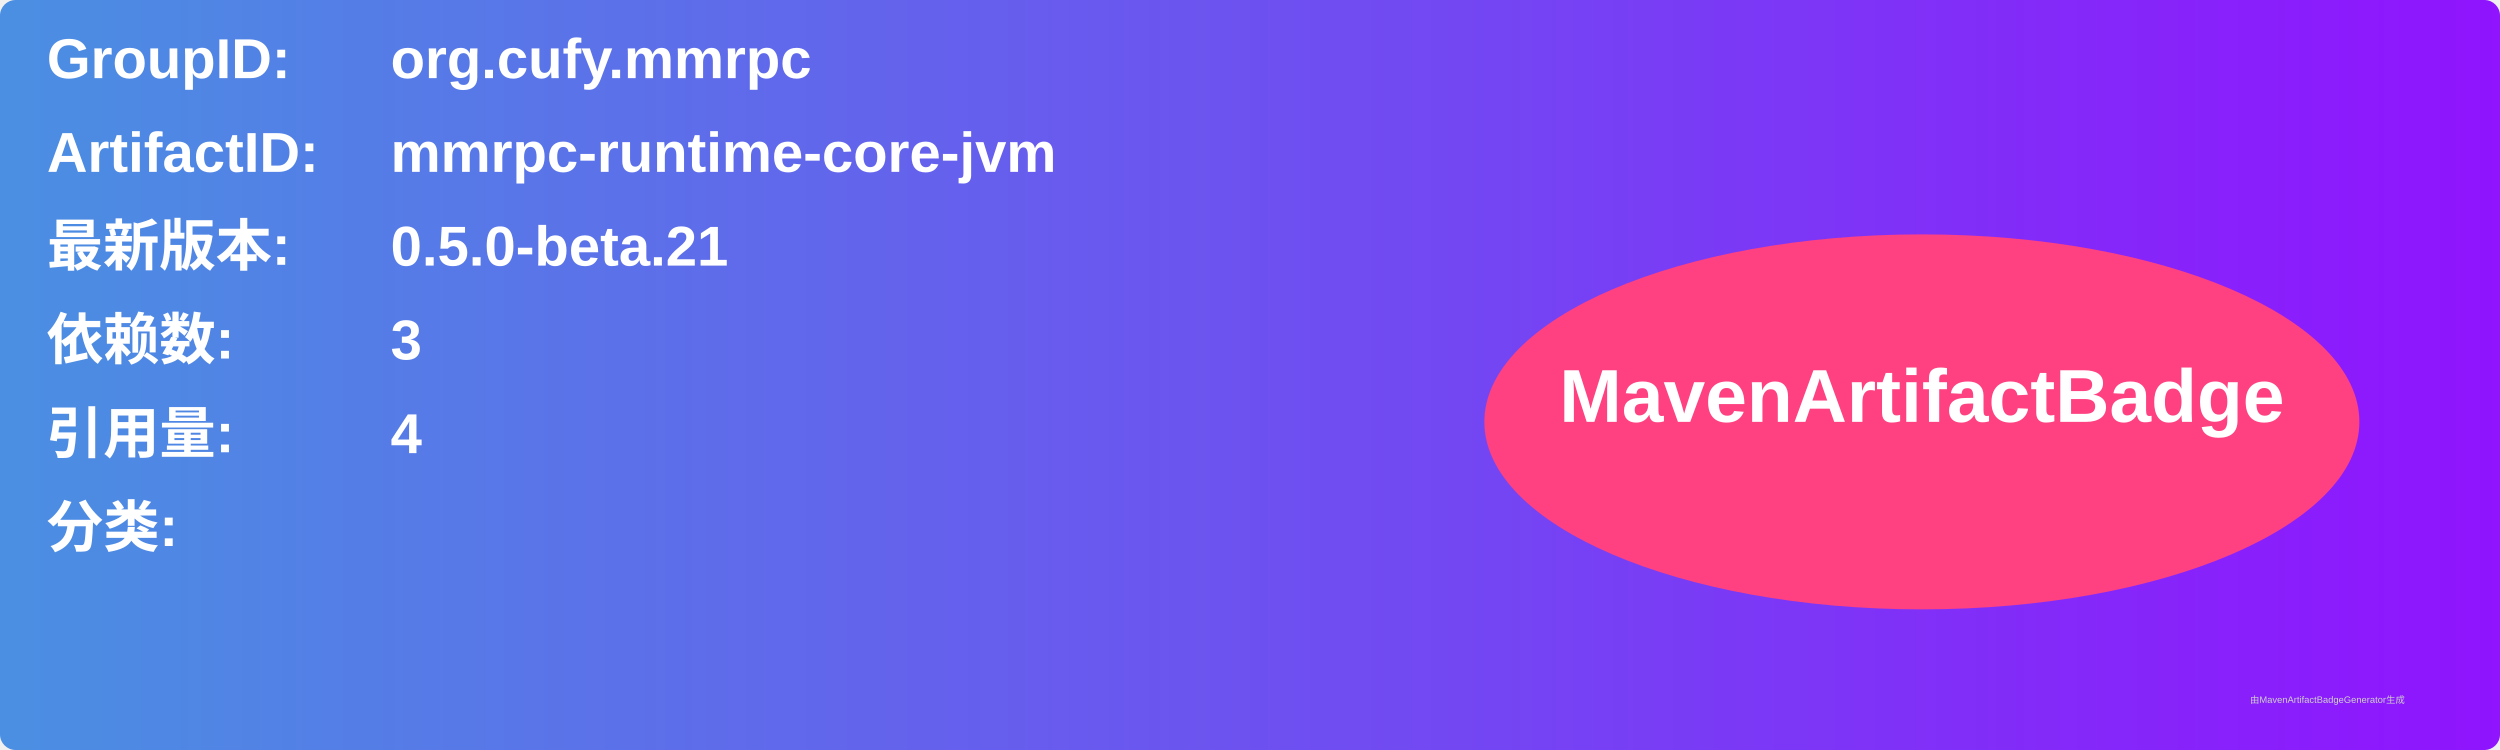
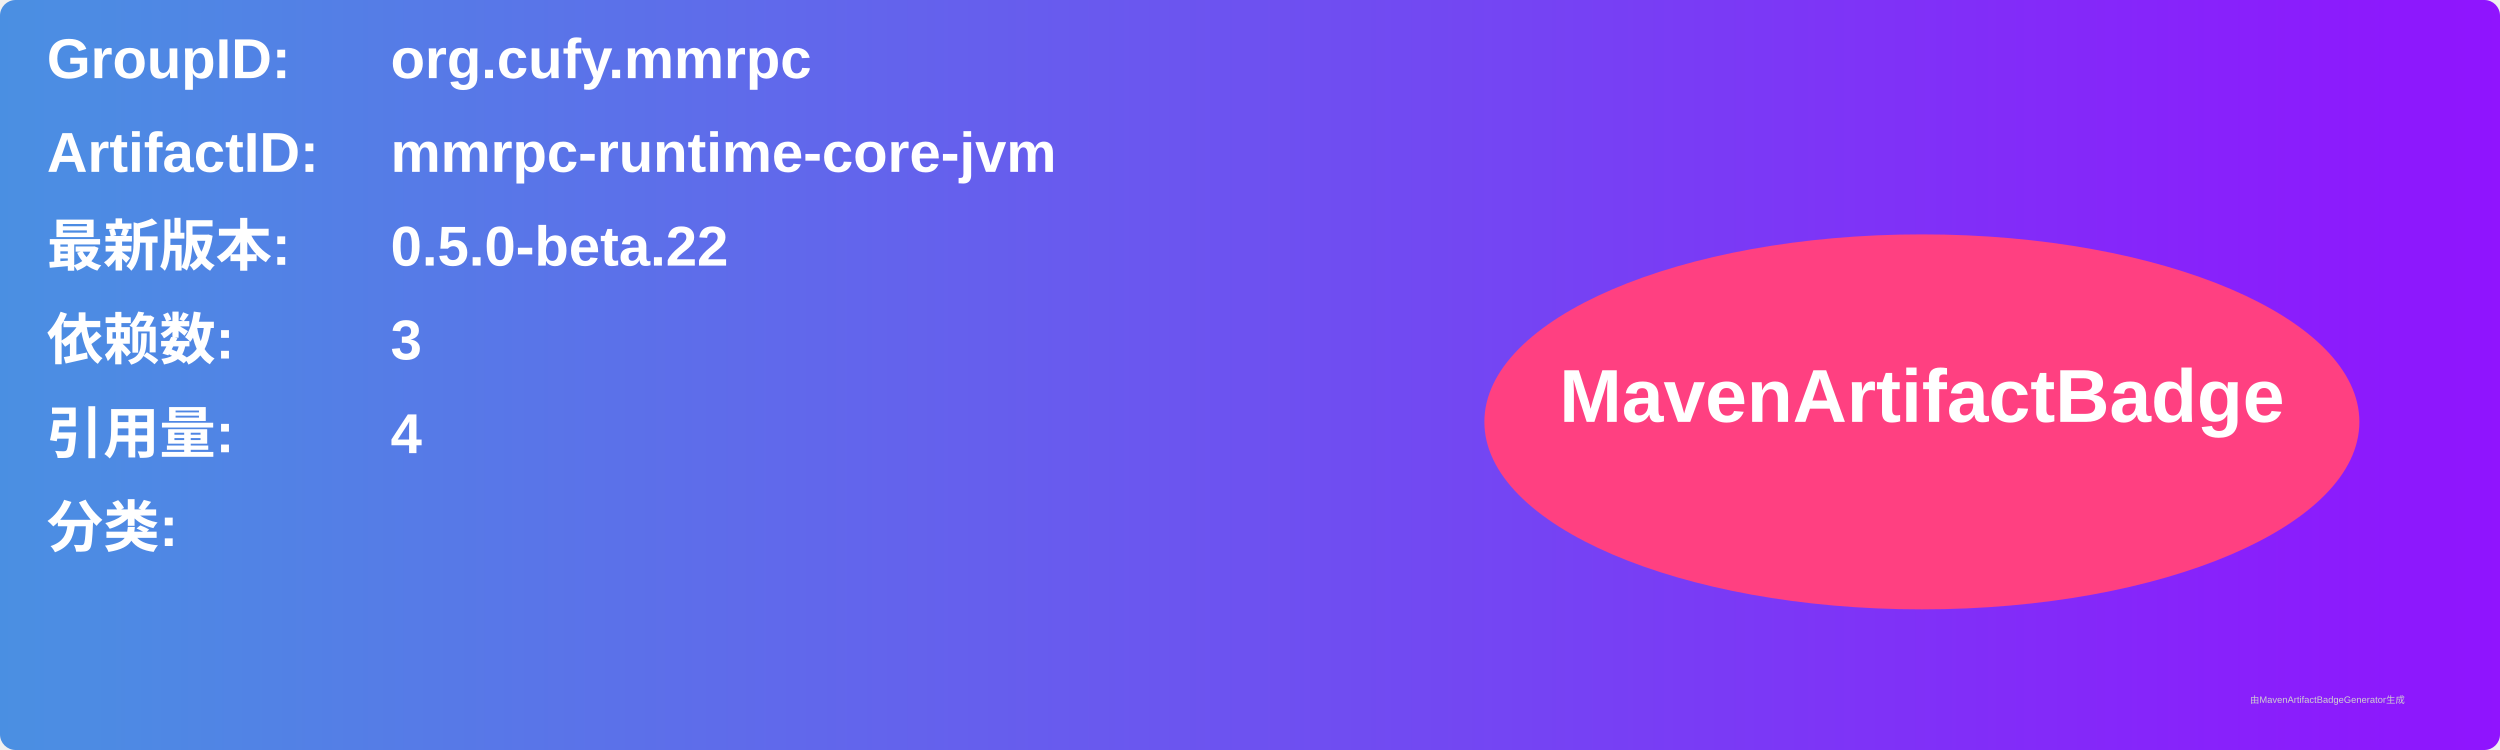
<svg xmlns="http://www.w3.org/2000/svg" width="800" height="240" viewBox="0 0 800 240">
  <linearGradient id="grad" x1="0%" y1="0%" x2="100%" y2="0%">
    <stop offset="0%" stop-color="#4a90e2" />
    <stop offset="100%" stop-color="#9013fe" />
  </linearGradient>
  <rect width="100%" height="100%" rx="5" ry="5" fill="url(#grad)" />
  <g transform="translate(15, 15)">
    <text x="0" y="10" font-family="Arial" font-size="18" fill="white" font-weight="bold" width="260">GroupID:</text>
    <text x="110" y="10" font-family="Arial" font-size="18" fill="white" font-weight="bold" width="460">org.cufy.mmrpc</text>
    <text x="0" y="40" font-family="Arial" font-size="18" fill="white" font-weight="bold" width="260">ArtifactID:</text>
    <text x="110" y="40" font-family="Arial" font-size="18" fill="white" font-weight="bold" width="460">mmrpc-runtime-core-jvm</text>
    <text x="0" y="70" font-family="Arial" font-size="18" fill="white" font-weight="bold">最新版本:</text>
    <text x="110" y="70" font-family="Arial" font-size="18" fill="white" font-weight="bold">
-       <tspan font-weight="bold">0.5.0-beta.21</tspan>
+       <tspan font-weight="bold">0.5.0-beta.22</tspan>
    </text>
    <text x="0" y="100" font-family="Arial" font-size="18" fill="white" font-weight="bold">依赖数: </text>
    <text x="110" y="100" font-family="Arial" font-size="18" fill="white">
      <tspan font-weight="bold">3</tspan>
    </text>
    <text x="0" y="130" font-family="Arial" font-size="18" fill="white" font-weight="bold">引用量: </text>
    <text x="110" y="130" font-family="Arial" font-size="18" fill="white">
      <tspan font-weight="bold">4</tspan>
    </text>
    <text x="0" y="160" font-family="Arial" font-size="18" fill="white" font-weight="bold">分类:</text>
    <text x="10" y="190" font-family="Arial" font-size="10" fill="white">
      <tspan font-weight="bold" />
    </text>
    <ellipse cx="600" cy="120" rx="140" ry="60" fill="#ff4081" />
    <text x="600" y="120" text-anchor="middle" font-family="Arial" font-size="24" fill="white" font-weight="bold">MavenArtifactBadge</text>
  </g>
  <text x="720" y="225" font-family="Arial" font-size="3" fill="#d0d0d0">由MavenArtifactBadgeGenerator生成</text>
</svg>
